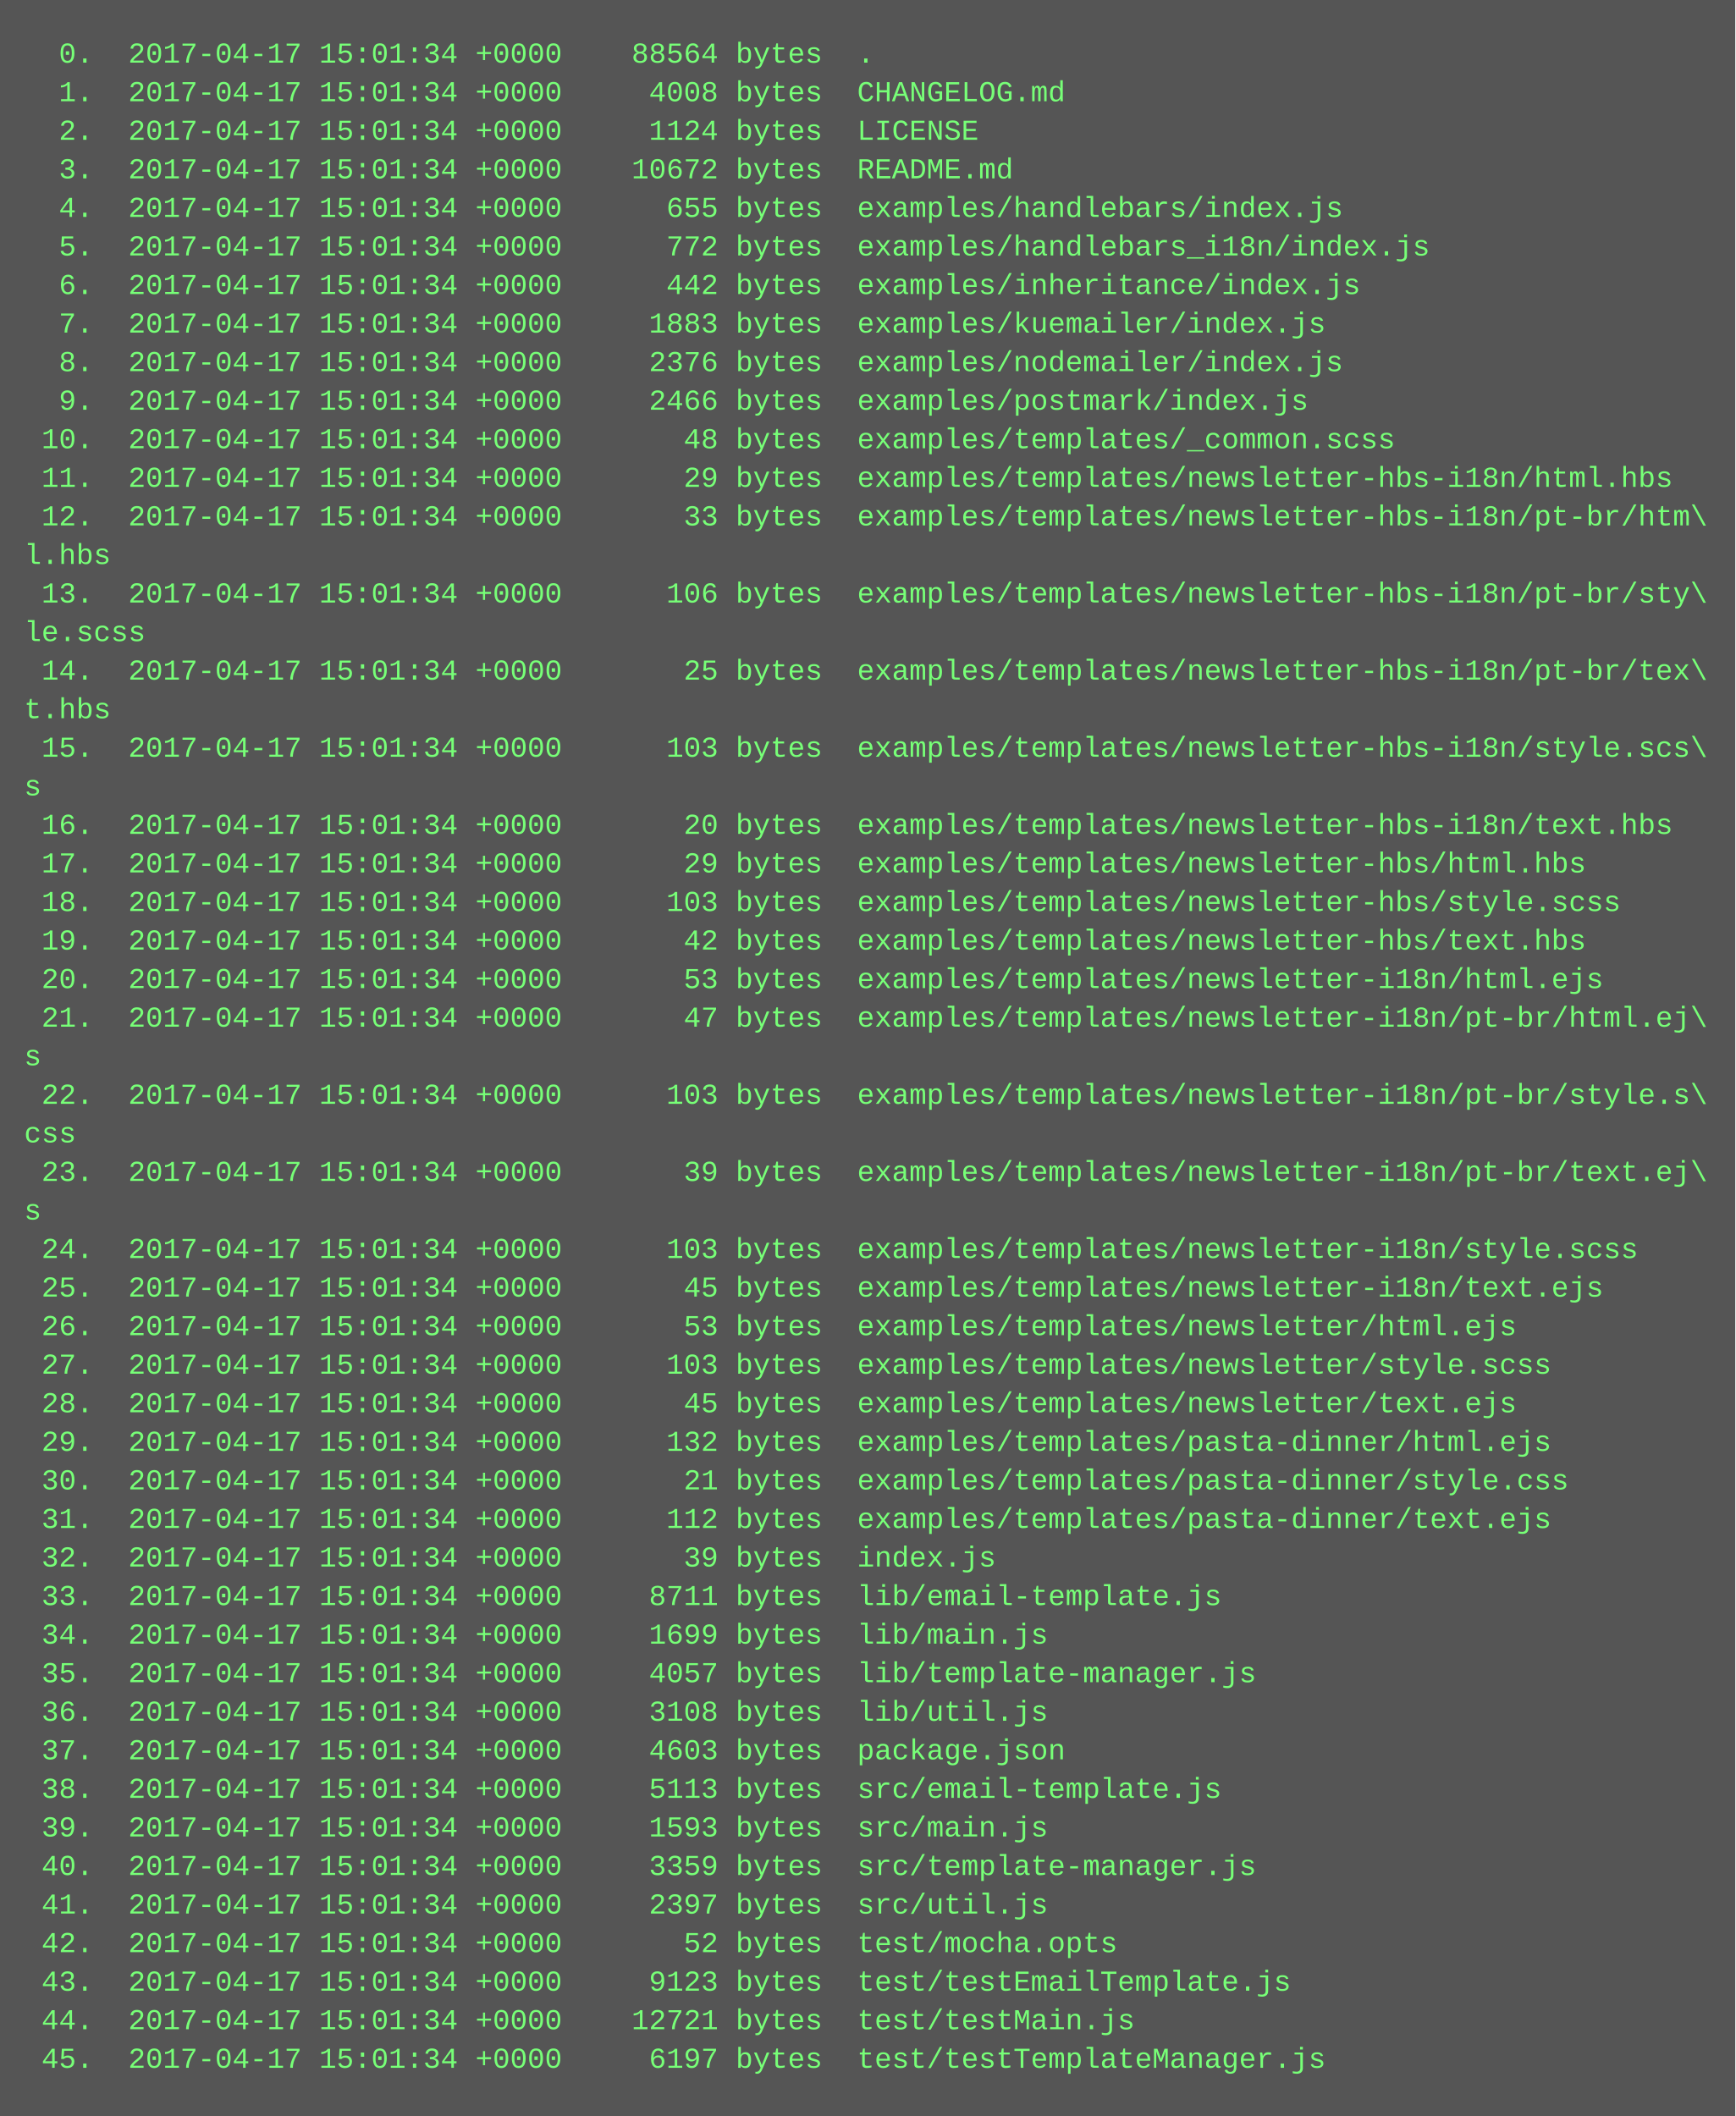
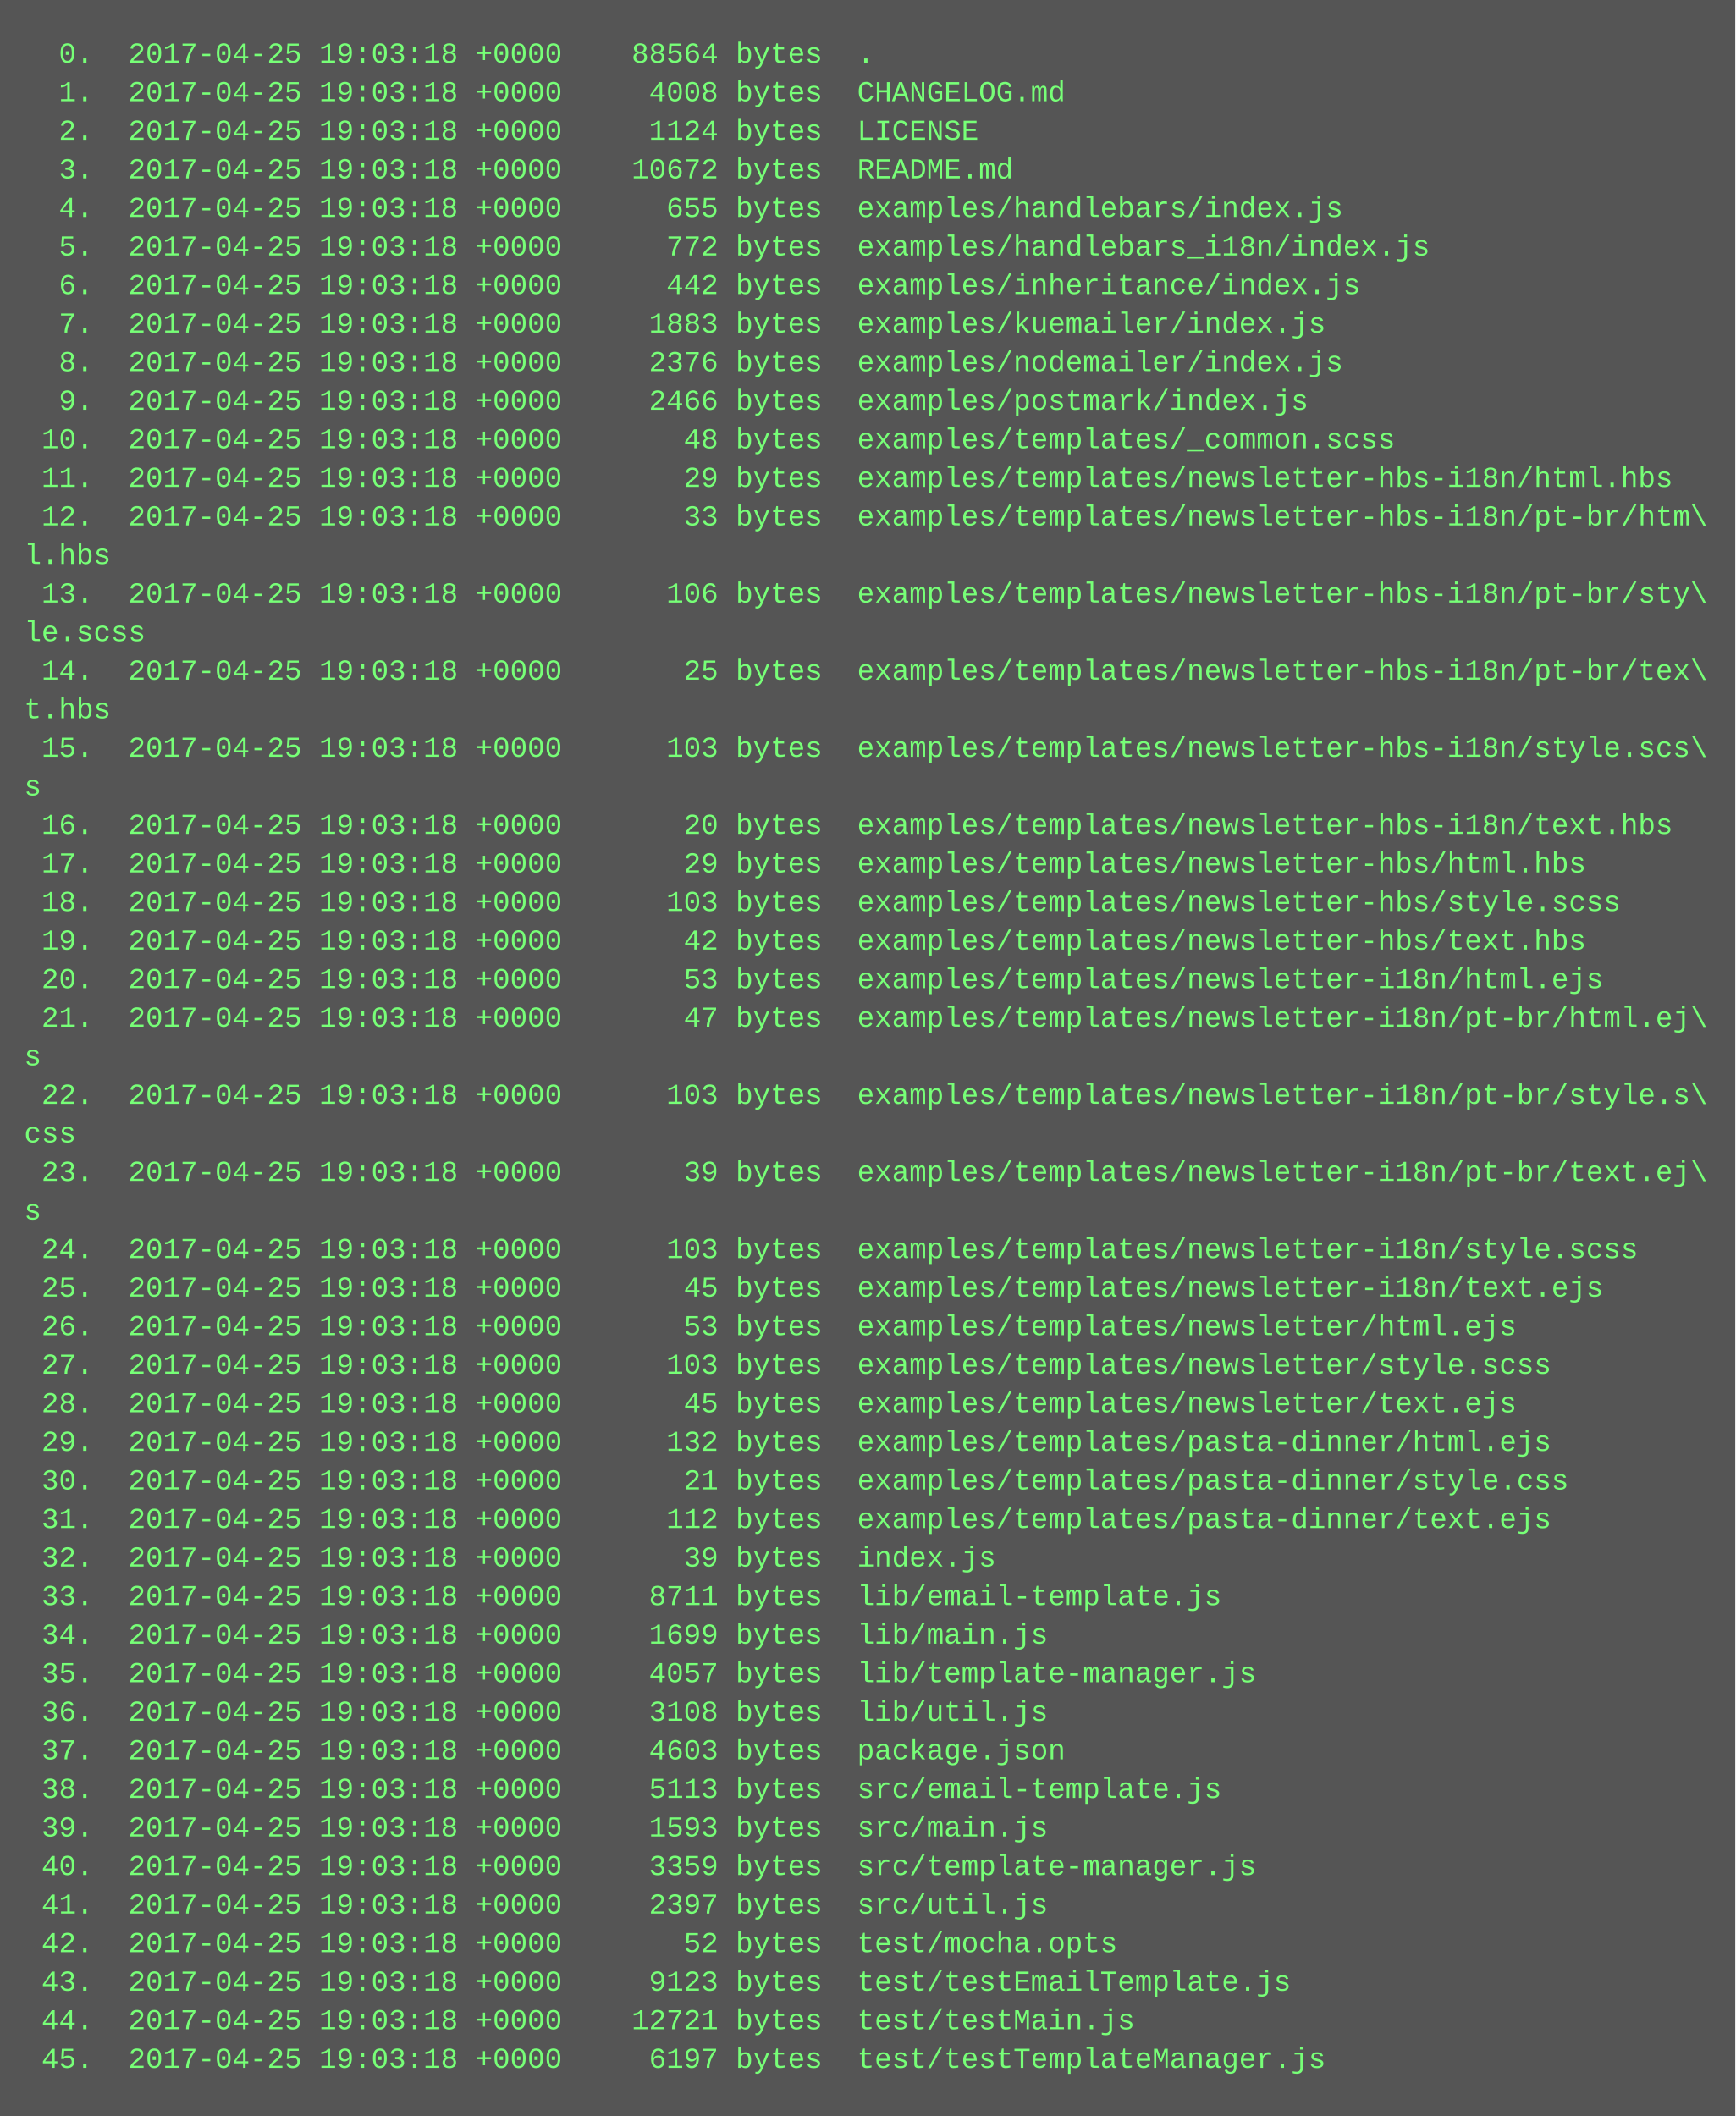
<svg xmlns="http://www.w3.org/2000/svg" height="878" width="720">
  <rect height="878" fill="#555" width="720" />
  <text fill="#7f7" font-family="Courier New" font-size="12" xml:space="preserve">
-     <tspan x="10" y="26">  0.  2017-04-17 15:01:34 +0000    88564 bytes  .</tspan>
-     <tspan x="10" y="42">  1.  2017-04-17 15:01:34 +0000     4008 bytes  CHANGELOG.md</tspan>
-     <tspan x="10" y="58">  2.  2017-04-17 15:01:34 +0000     1124 bytes  LICENSE</tspan>
-     <tspan x="10" y="74">  3.  2017-04-17 15:01:34 +0000    10672 bytes  README.md</tspan>
-     <tspan x="10" y="90">  4.  2017-04-17 15:01:34 +0000      655 bytes  examples/handlebars/index.js</tspan>
-     <tspan x="10" y="106">  5.  2017-04-17 15:01:34 +0000      772 bytes  examples/handlebars_i18n/index.js</tspan>
-     <tspan x="10" y="122">  6.  2017-04-17 15:01:34 +0000      442 bytes  examples/inheritance/index.js</tspan>
-     <tspan x="10" y="138">  7.  2017-04-17 15:01:34 +0000     1883 bytes  examples/kuemailer/index.js</tspan>
-     <tspan x="10" y="154">  8.  2017-04-17 15:01:34 +0000     2376 bytes  examples/nodemailer/index.js</tspan>
-     <tspan x="10" y="170">  9.  2017-04-17 15:01:34 +0000     2466 bytes  examples/postmark/index.js</tspan>
-     <tspan x="10" y="186"> 10.  2017-04-17 15:01:34 +0000       48 bytes  examples/templates/_common.scss</tspan>
-     <tspan x="10" y="202"> 11.  2017-04-17 15:01:34 +0000       29 bytes  examples/templates/newsletter-hbs-i18n/html.hbs</tspan>
-     <tspan x="10" y="218"> 12.  2017-04-17 15:01:34 +0000       33 bytes  examples/templates/newsletter-hbs-i18n/pt-br/htm\</tspan>
+     <tspan x="10" y="26">  0.  2017-04-25 19:03:18 +0000    88564 bytes  .</tspan>
+     <tspan x="10" y="42">  1.  2017-04-25 19:03:18 +0000     4008 bytes  CHANGELOG.md</tspan>
+     <tspan x="10" y="58">  2.  2017-04-25 19:03:18 +0000     1124 bytes  LICENSE</tspan>
+     <tspan x="10" y="74">  3.  2017-04-25 19:03:18 +0000    10672 bytes  README.md</tspan>
+     <tspan x="10" y="90">  4.  2017-04-25 19:03:18 +0000      655 bytes  examples/handlebars/index.js</tspan>
+     <tspan x="10" y="106">  5.  2017-04-25 19:03:18 +0000      772 bytes  examples/handlebars_i18n/index.js</tspan>
+     <tspan x="10" y="122">  6.  2017-04-25 19:03:18 +0000      442 bytes  examples/inheritance/index.js</tspan>
+     <tspan x="10" y="138">  7.  2017-04-25 19:03:18 +0000     1883 bytes  examples/kuemailer/index.js</tspan>
+     <tspan x="10" y="154">  8.  2017-04-25 19:03:18 +0000     2376 bytes  examples/nodemailer/index.js</tspan>
+     <tspan x="10" y="170">  9.  2017-04-25 19:03:18 +0000     2466 bytes  examples/postmark/index.js</tspan>
+     <tspan x="10" y="186"> 10.  2017-04-25 19:03:18 +0000       48 bytes  examples/templates/_common.scss</tspan>
+     <tspan x="10" y="202"> 11.  2017-04-25 19:03:18 +0000       29 bytes  examples/templates/newsletter-hbs-i18n/html.hbs</tspan>
+     <tspan x="10" y="218"> 12.  2017-04-25 19:03:18 +0000       33 bytes  examples/templates/newsletter-hbs-i18n/pt-br/htm\</tspan>
    <tspan x="10" y="234">l.hbs</tspan>
-     <tspan x="10" y="250"> 13.  2017-04-17 15:01:34 +0000      106 bytes  examples/templates/newsletter-hbs-i18n/pt-br/sty\</tspan>
+     <tspan x="10" y="250"> 13.  2017-04-25 19:03:18 +0000      106 bytes  examples/templates/newsletter-hbs-i18n/pt-br/sty\</tspan>
    <tspan x="10" y="266">le.scss</tspan>
-     <tspan x="10" y="282"> 14.  2017-04-17 15:01:34 +0000       25 bytes  examples/templates/newsletter-hbs-i18n/pt-br/tex\</tspan>
+     <tspan x="10" y="282"> 14.  2017-04-25 19:03:18 +0000       25 bytes  examples/templates/newsletter-hbs-i18n/pt-br/tex\</tspan>
    <tspan x="10" y="298">t.hbs</tspan>
-     <tspan x="10" y="314"> 15.  2017-04-17 15:01:34 +0000      103 bytes  examples/templates/newsletter-hbs-i18n/style.scs\</tspan>
+     <tspan x="10" y="314"> 15.  2017-04-25 19:03:18 +0000      103 bytes  examples/templates/newsletter-hbs-i18n/style.scs\</tspan>
    <tspan x="10" y="330">s</tspan>
-     <tspan x="10" y="346"> 16.  2017-04-17 15:01:34 +0000       20 bytes  examples/templates/newsletter-hbs-i18n/text.hbs</tspan>
-     <tspan x="10" y="362"> 17.  2017-04-17 15:01:34 +0000       29 bytes  examples/templates/newsletter-hbs/html.hbs</tspan>
-     <tspan x="10" y="378"> 18.  2017-04-17 15:01:34 +0000      103 bytes  examples/templates/newsletter-hbs/style.scss</tspan>
-     <tspan x="10" y="394"> 19.  2017-04-17 15:01:34 +0000       42 bytes  examples/templates/newsletter-hbs/text.hbs</tspan>
-     <tspan x="10" y="410"> 20.  2017-04-17 15:01:34 +0000       53 bytes  examples/templates/newsletter-i18n/html.ejs</tspan>
-     <tspan x="10" y="426"> 21.  2017-04-17 15:01:34 +0000       47 bytes  examples/templates/newsletter-i18n/pt-br/html.ej\</tspan>
+     <tspan x="10" y="346"> 16.  2017-04-25 19:03:18 +0000       20 bytes  examples/templates/newsletter-hbs-i18n/text.hbs</tspan>
+     <tspan x="10" y="362"> 17.  2017-04-25 19:03:18 +0000       29 bytes  examples/templates/newsletter-hbs/html.hbs</tspan>
+     <tspan x="10" y="378"> 18.  2017-04-25 19:03:18 +0000      103 bytes  examples/templates/newsletter-hbs/style.scss</tspan>
+     <tspan x="10" y="394"> 19.  2017-04-25 19:03:18 +0000       42 bytes  examples/templates/newsletter-hbs/text.hbs</tspan>
+     <tspan x="10" y="410"> 20.  2017-04-25 19:03:18 +0000       53 bytes  examples/templates/newsletter-i18n/html.ejs</tspan>
+     <tspan x="10" y="426"> 21.  2017-04-25 19:03:18 +0000       47 bytes  examples/templates/newsletter-i18n/pt-br/html.ej\</tspan>
    <tspan x="10" y="442">s</tspan>
-     <tspan x="10" y="458"> 22.  2017-04-17 15:01:34 +0000      103 bytes  examples/templates/newsletter-i18n/pt-br/style.s\</tspan>
+     <tspan x="10" y="458"> 22.  2017-04-25 19:03:18 +0000      103 bytes  examples/templates/newsletter-i18n/pt-br/style.s\</tspan>
    <tspan x="10" y="474">css</tspan>
-     <tspan x="10" y="490"> 23.  2017-04-17 15:01:34 +0000       39 bytes  examples/templates/newsletter-i18n/pt-br/text.ej\</tspan>
+     <tspan x="10" y="490"> 23.  2017-04-25 19:03:18 +0000       39 bytes  examples/templates/newsletter-i18n/pt-br/text.ej\</tspan>
    <tspan x="10" y="506">s</tspan>
-     <tspan x="10" y="522"> 24.  2017-04-17 15:01:34 +0000      103 bytes  examples/templates/newsletter-i18n/style.scss</tspan>
-     <tspan x="10" y="538"> 25.  2017-04-17 15:01:34 +0000       45 bytes  examples/templates/newsletter-i18n/text.ejs</tspan>
-     <tspan x="10" y="554"> 26.  2017-04-17 15:01:34 +0000       53 bytes  examples/templates/newsletter/html.ejs</tspan>
-     <tspan x="10" y="570"> 27.  2017-04-17 15:01:34 +0000      103 bytes  examples/templates/newsletter/style.scss</tspan>
-     <tspan x="10" y="586"> 28.  2017-04-17 15:01:34 +0000       45 bytes  examples/templates/newsletter/text.ejs</tspan>
-     <tspan x="10" y="602"> 29.  2017-04-17 15:01:34 +0000      132 bytes  examples/templates/pasta-dinner/html.ejs</tspan>
-     <tspan x="10" y="618"> 30.  2017-04-17 15:01:34 +0000       21 bytes  examples/templates/pasta-dinner/style.css</tspan>
-     <tspan x="10" y="634"> 31.  2017-04-17 15:01:34 +0000      112 bytes  examples/templates/pasta-dinner/text.ejs</tspan>
-     <tspan x="10" y="650"> 32.  2017-04-17 15:01:34 +0000       39 bytes  index.js</tspan>
-     <tspan x="10" y="666"> 33.  2017-04-17 15:01:34 +0000     8711 bytes  lib/email-template.js</tspan>
-     <tspan x="10" y="682"> 34.  2017-04-17 15:01:34 +0000     1699 bytes  lib/main.js</tspan>
-     <tspan x="10" y="698"> 35.  2017-04-17 15:01:34 +0000     4057 bytes  lib/template-manager.js</tspan>
-     <tspan x="10" y="714"> 36.  2017-04-17 15:01:34 +0000     3108 bytes  lib/util.js</tspan>
-     <tspan x="10" y="730"> 37.  2017-04-17 15:01:34 +0000     4603 bytes  package.json</tspan>
-     <tspan x="10" y="746"> 38.  2017-04-17 15:01:34 +0000     5113 bytes  src/email-template.js</tspan>
-     <tspan x="10" y="762"> 39.  2017-04-17 15:01:34 +0000     1593 bytes  src/main.js</tspan>
-     <tspan x="10" y="778"> 40.  2017-04-17 15:01:34 +0000     3359 bytes  src/template-manager.js</tspan>
-     <tspan x="10" y="794"> 41.  2017-04-17 15:01:34 +0000     2397 bytes  src/util.js</tspan>
-     <tspan x="10" y="810"> 42.  2017-04-17 15:01:34 +0000       52 bytes  test/mocha.opts</tspan>
-     <tspan x="10" y="826"> 43.  2017-04-17 15:01:34 +0000     9123 bytes  test/testEmailTemplate.js</tspan>
-     <tspan x="10" y="842"> 44.  2017-04-17 15:01:34 +0000    12721 bytes  test/testMain.js</tspan>
-     <tspan x="10" y="858"> 45.  2017-04-17 15:01:34 +0000     6197 bytes  test/testTemplateManager.js</tspan>
+     <tspan x="10" y="522"> 24.  2017-04-25 19:03:18 +0000      103 bytes  examples/templates/newsletter-i18n/style.scss</tspan>
+     <tspan x="10" y="538"> 25.  2017-04-25 19:03:18 +0000       45 bytes  examples/templates/newsletter-i18n/text.ejs</tspan>
+     <tspan x="10" y="554"> 26.  2017-04-25 19:03:18 +0000       53 bytes  examples/templates/newsletter/html.ejs</tspan>
+     <tspan x="10" y="570"> 27.  2017-04-25 19:03:18 +0000      103 bytes  examples/templates/newsletter/style.scss</tspan>
+     <tspan x="10" y="586"> 28.  2017-04-25 19:03:18 +0000       45 bytes  examples/templates/newsletter/text.ejs</tspan>
+     <tspan x="10" y="602"> 29.  2017-04-25 19:03:18 +0000      132 bytes  examples/templates/pasta-dinner/html.ejs</tspan>
+     <tspan x="10" y="618"> 30.  2017-04-25 19:03:18 +0000       21 bytes  examples/templates/pasta-dinner/style.css</tspan>
+     <tspan x="10" y="634"> 31.  2017-04-25 19:03:18 +0000      112 bytes  examples/templates/pasta-dinner/text.ejs</tspan>
+     <tspan x="10" y="650"> 32.  2017-04-25 19:03:18 +0000       39 bytes  index.js</tspan>
+     <tspan x="10" y="666"> 33.  2017-04-25 19:03:18 +0000     8711 bytes  lib/email-template.js</tspan>
+     <tspan x="10" y="682"> 34.  2017-04-25 19:03:18 +0000     1699 bytes  lib/main.js</tspan>
+     <tspan x="10" y="698"> 35.  2017-04-25 19:03:18 +0000     4057 bytes  lib/template-manager.js</tspan>
+     <tspan x="10" y="714"> 36.  2017-04-25 19:03:18 +0000     3108 bytes  lib/util.js</tspan>
+     <tspan x="10" y="730"> 37.  2017-04-25 19:03:18 +0000     4603 bytes  package.json</tspan>
+     <tspan x="10" y="746"> 38.  2017-04-25 19:03:18 +0000     5113 bytes  src/email-template.js</tspan>
+     <tspan x="10" y="762"> 39.  2017-04-25 19:03:18 +0000     1593 bytes  src/main.js</tspan>
+     <tspan x="10" y="778"> 40.  2017-04-25 19:03:18 +0000     3359 bytes  src/template-manager.js</tspan>
+     <tspan x="10" y="794"> 41.  2017-04-25 19:03:18 +0000     2397 bytes  src/util.js</tspan>
+     <tspan x="10" y="810"> 42.  2017-04-25 19:03:18 +0000       52 bytes  test/mocha.opts</tspan>
+     <tspan x="10" y="826"> 43.  2017-04-25 19:03:18 +0000     9123 bytes  test/testEmailTemplate.js</tspan>
+     <tspan x="10" y="842"> 44.  2017-04-25 19:03:18 +0000    12721 bytes  test/testMain.js</tspan>
+     <tspan x="10" y="858"> 45.  2017-04-25 19:03:18 +0000     6197 bytes  test/testTemplateManager.js</tspan>
  </text>
</svg>
